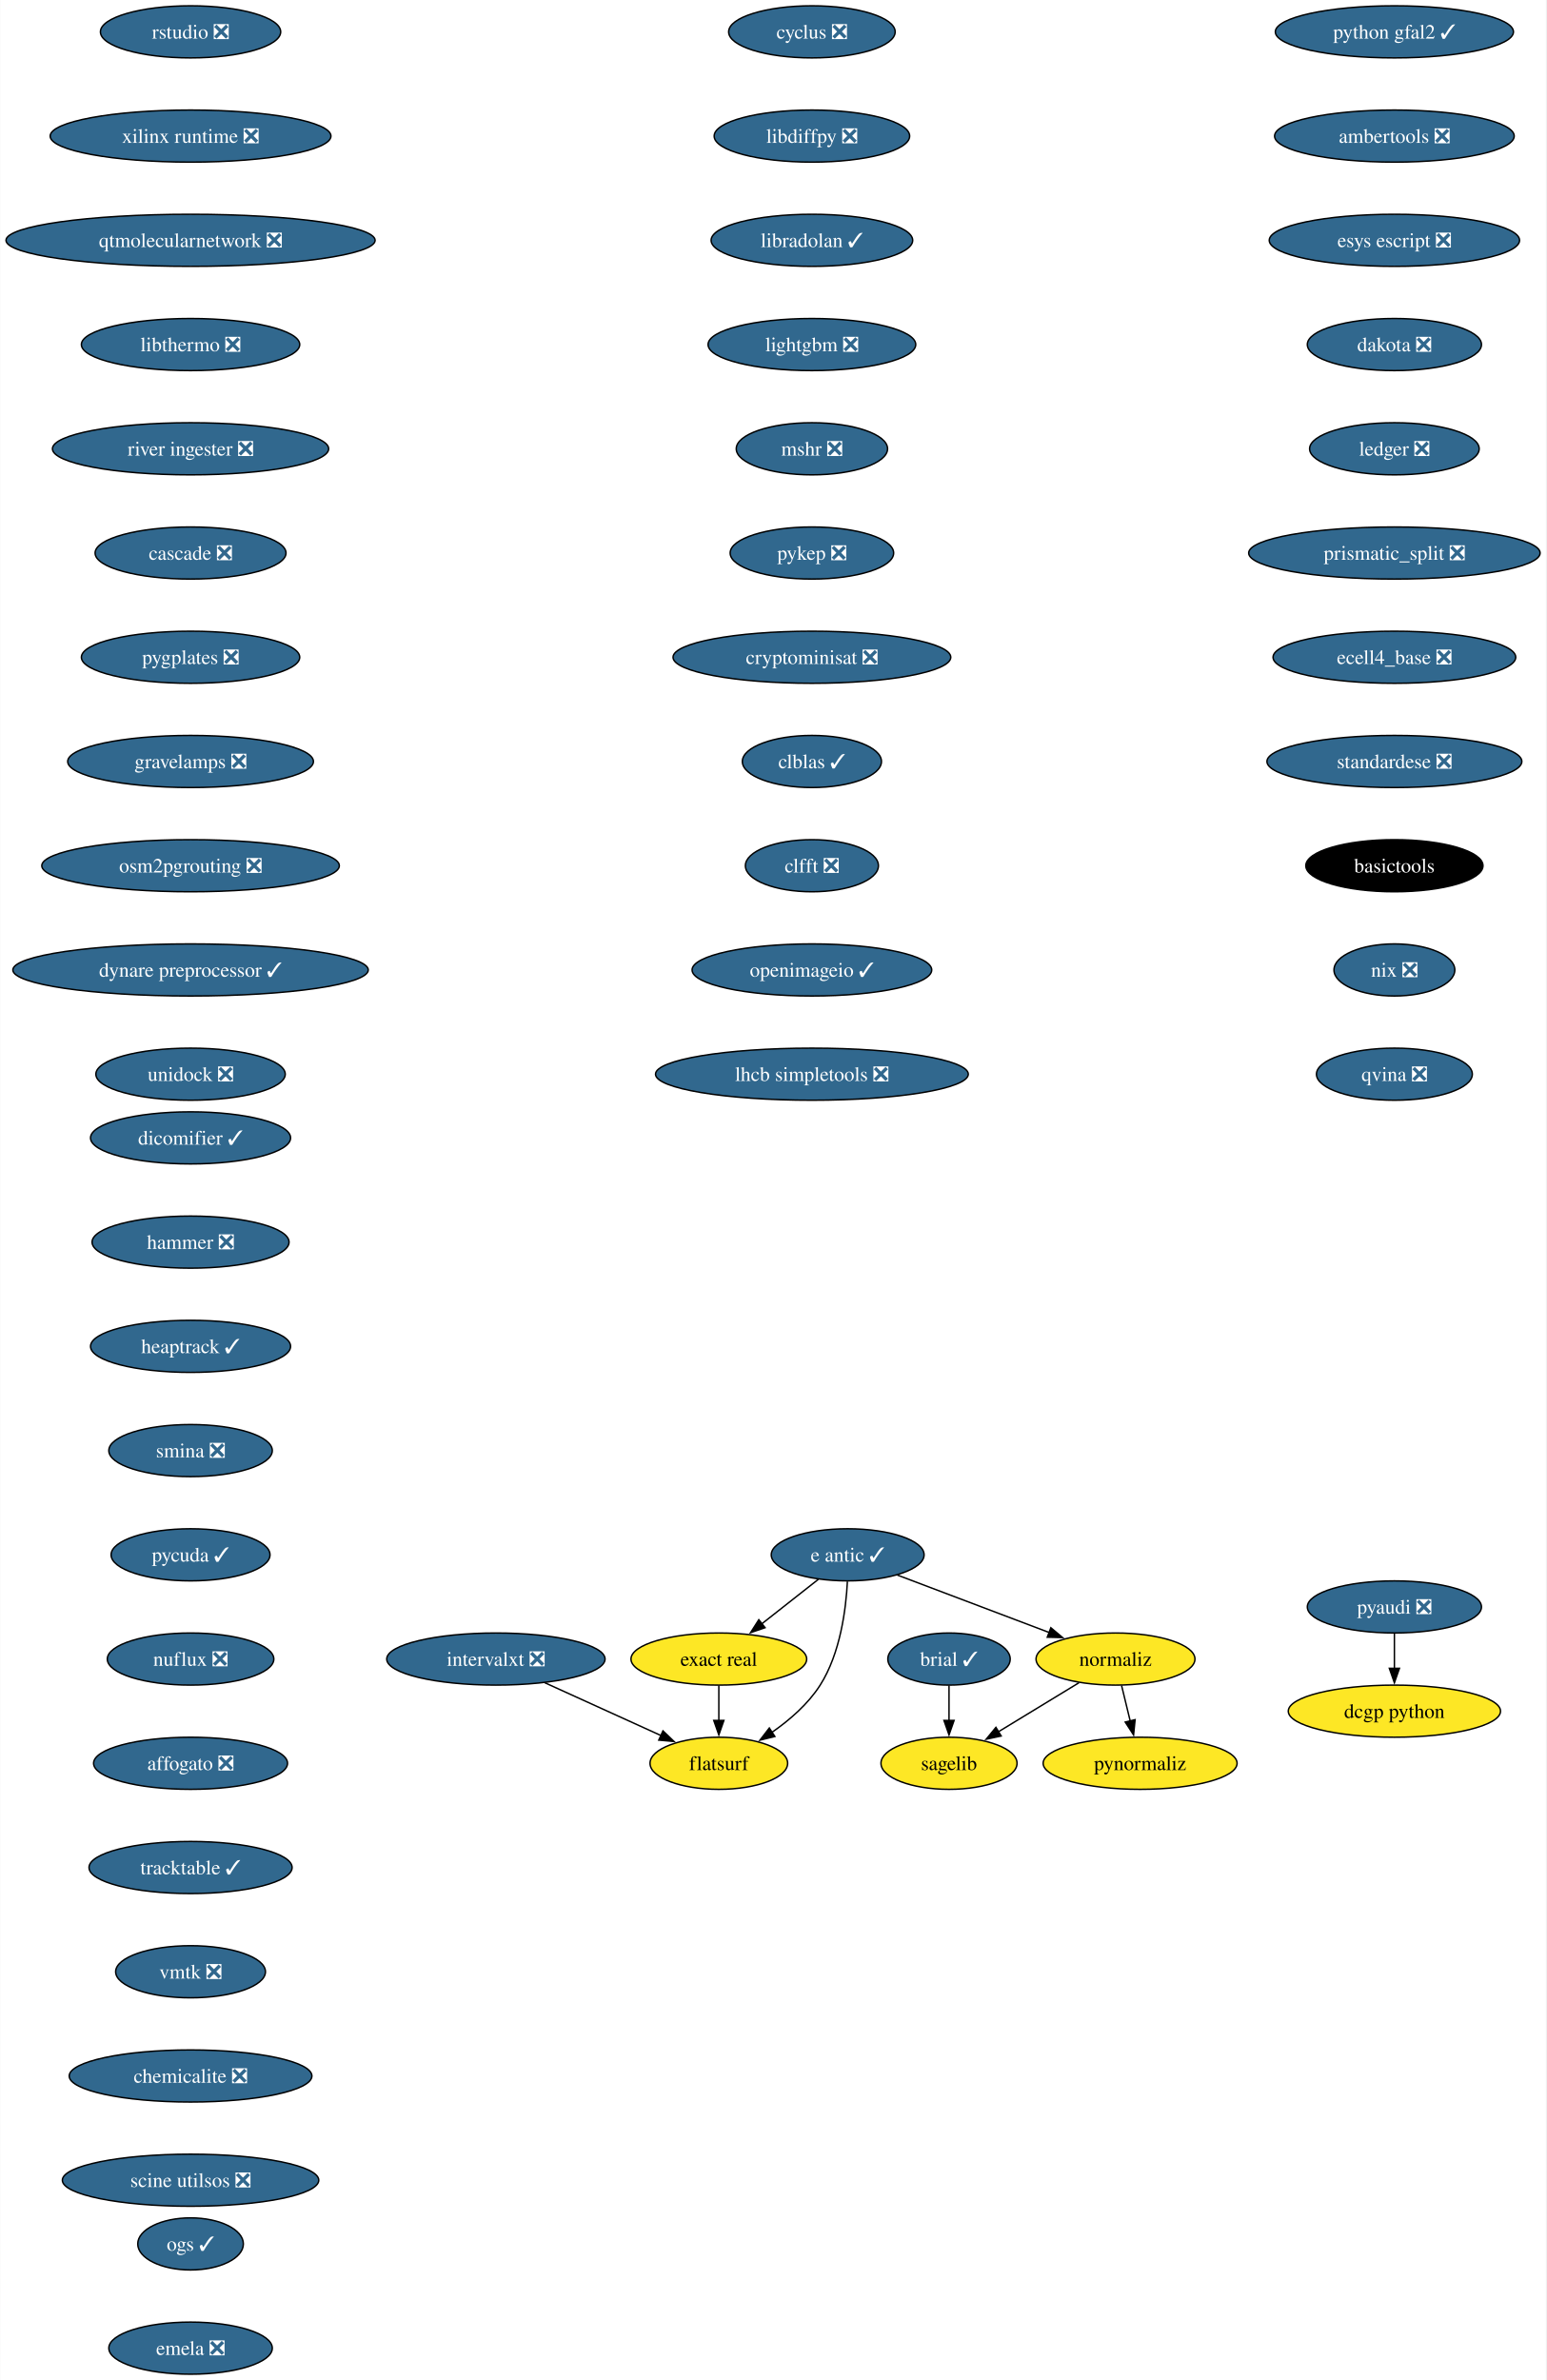
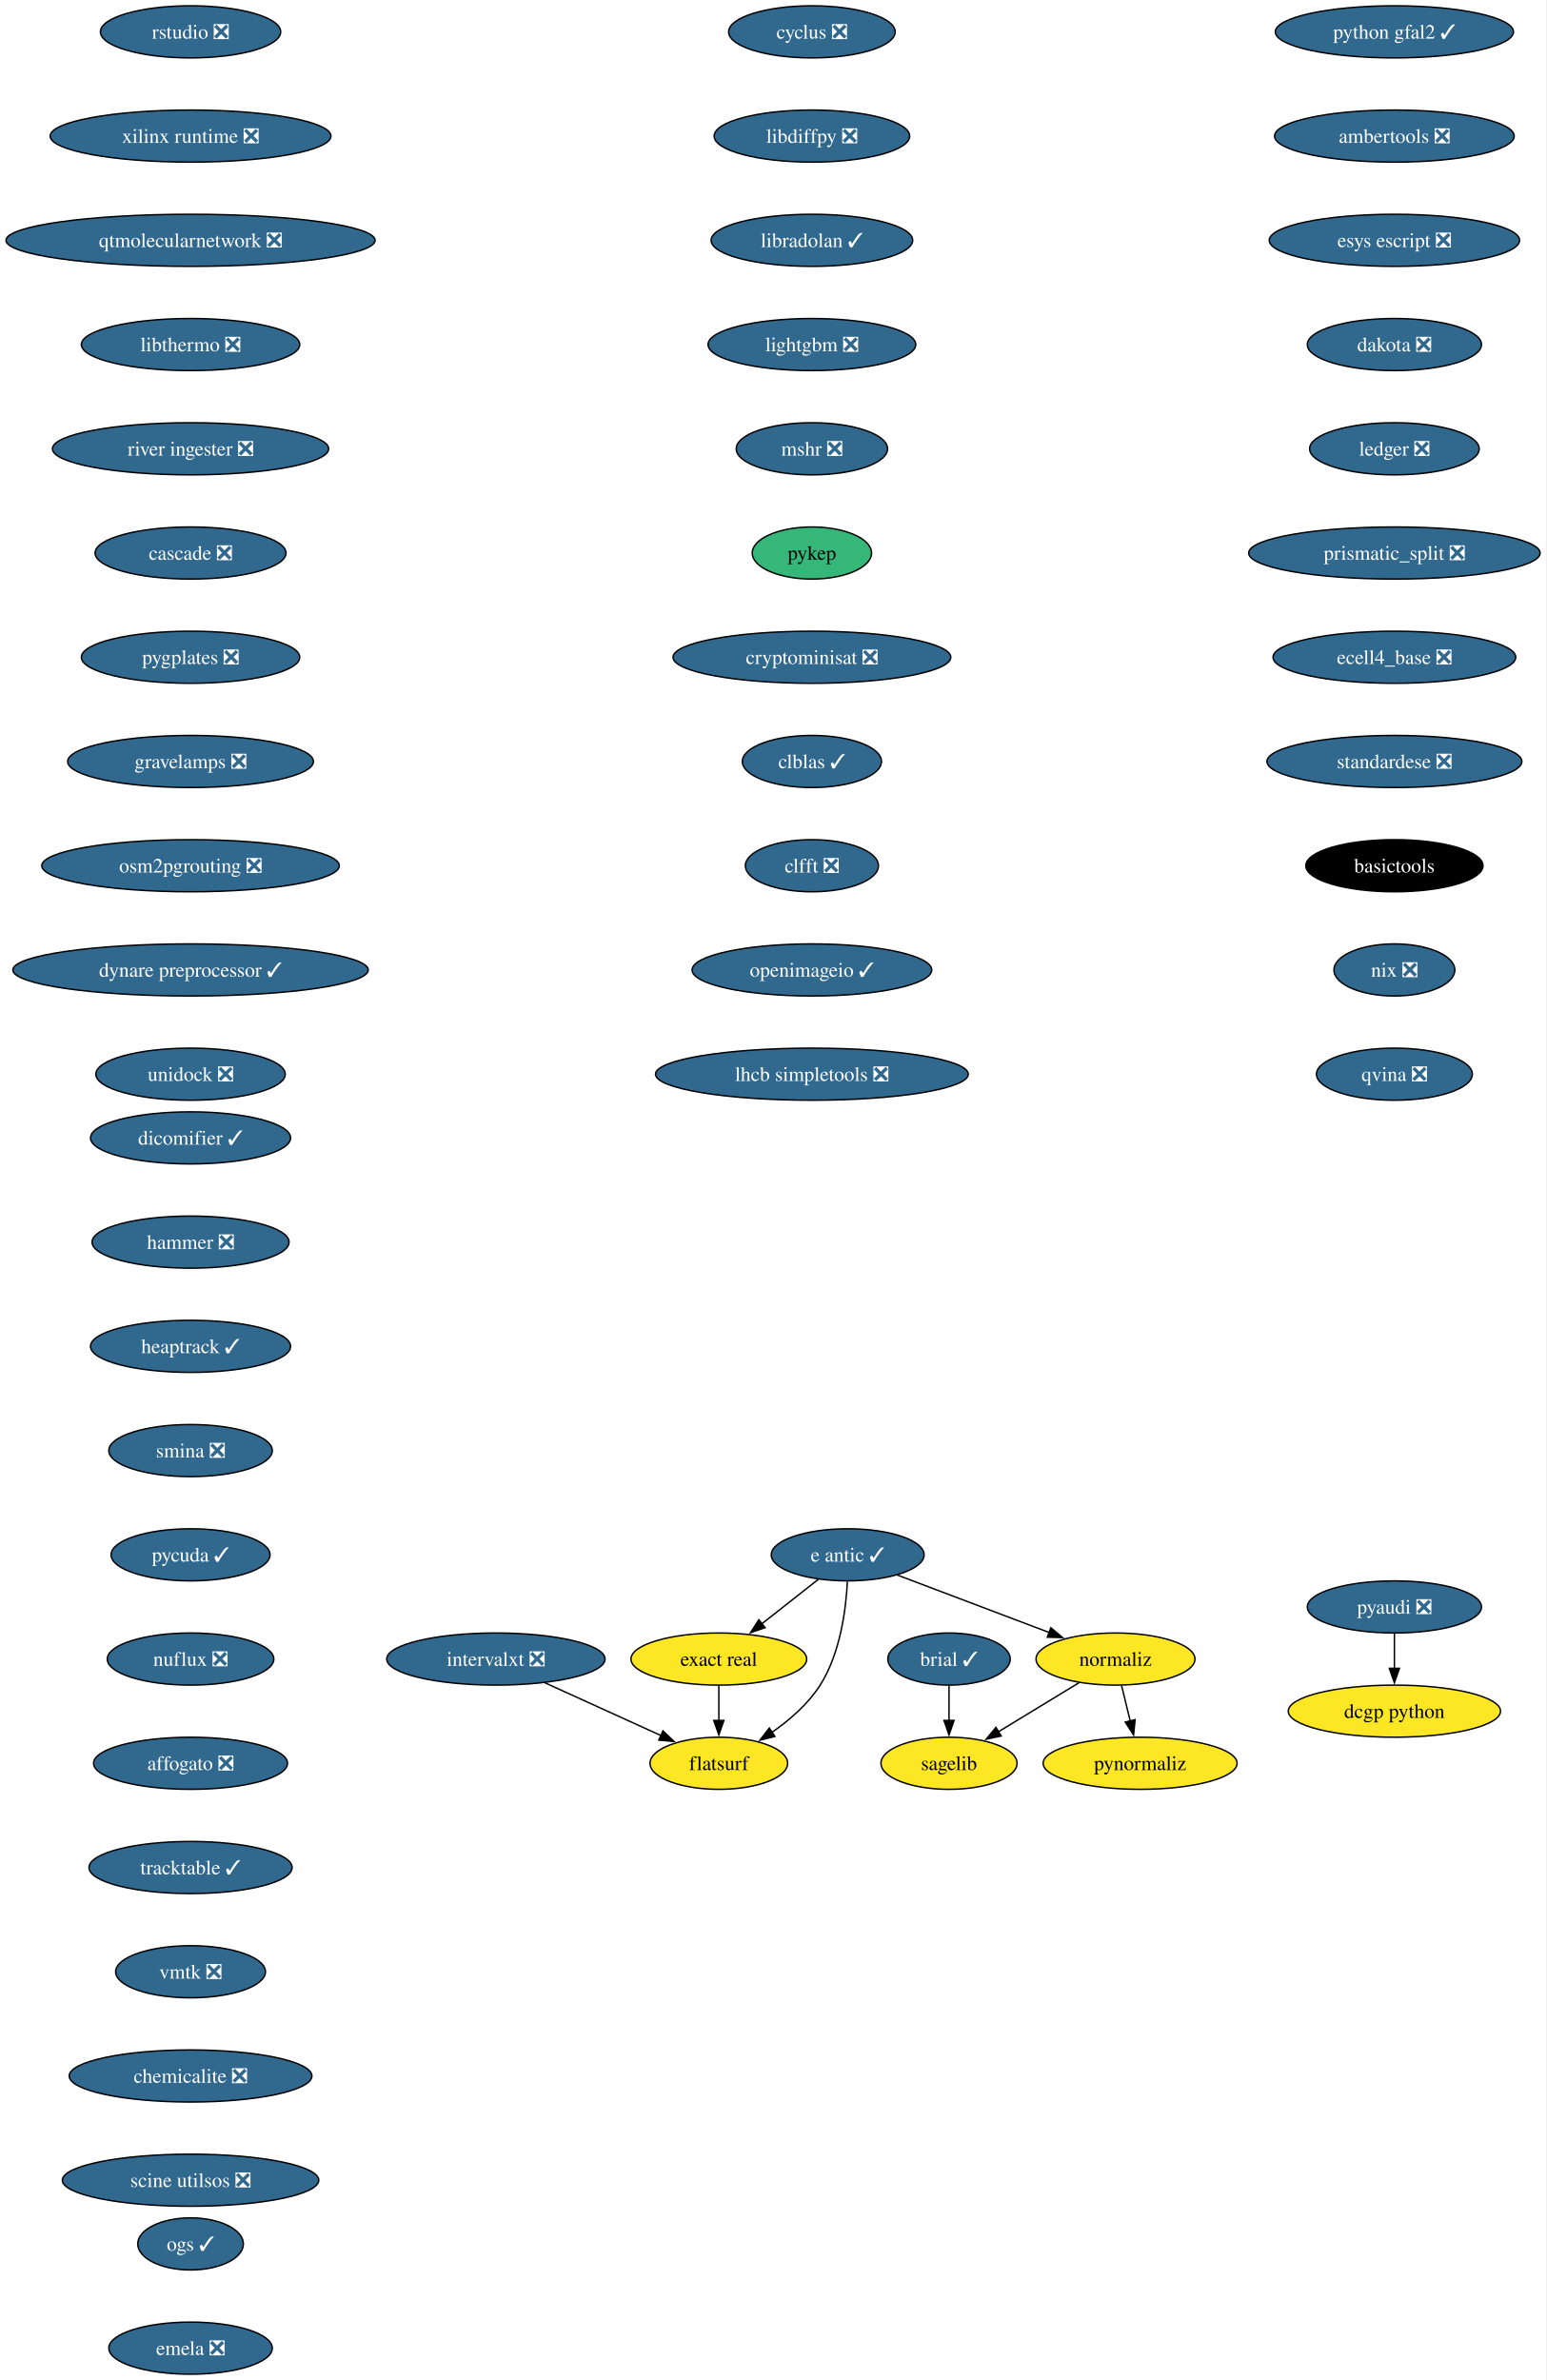
<svg xmlns="http://www.w3.org/2000/svg" xmlns:xlink="http://www.w3.org/1999/xlink" width="1068pt" height="1644pt" viewBox="0.00 0.00 1067.72 1644.00">
  <g id="graph0" class="graph" transform="scale(1 1) rotate(0) translate(4 1640)">
    <polygon fill="white" stroke="none" points="-4,4 -4,-1640 1063.72,-1640 1063.72,4 -4,4" />
    <g id="node1" class="node">
      <g id="a_node1">
        <a xlink:href="https://github.com/conda-forge/brial-feedstock/pull/37" xlink:title="brial ✓">
          <ellipse fill="#31688e" stroke="black" cx="651.4" cy="-494" rx="42.26" ry="18" />
          <text text-anchor="middle" x="651.4" y="-489.32" font-family="Times,serif" font-size="14.00" fill="white">brial ✓</text>
        </a>
      </g>
    </g>
    <g id="node2" class="node">
      <g id="a_node2">
        <a xlink:href="https://github.com/conda-forge/sagelib-feedstock" xlink:title="sagelib">
          <ellipse fill="#fde725" stroke="black" cx="651.4" cy="-422" rx="47" ry="18" />
          <text text-anchor="middle" x="651.4" y="-417.32" font-family="Times,serif" font-size="14.00">sagelib</text>
        </a>
      </g>
    </g>
    <g id="edge1" class="edge">
      <path fill="none" stroke="black" d="M651.4,-475.7C651.4,-468.41 651.4,-459.73 651.4,-451.54" />
      <polygon fill="black" stroke="black" points="654.9,-451.62 651.4,-441.62 647.9,-451.62 654.9,-451.62" />
    </g>
    <g id="node3" class="node">
      <g id="a_node3">
        <a xlink:href="https://github.com/conda-forge/cyclus-feedstock/pull/94" xlink:title="cyclus ❎">
          <ellipse fill="#31688e" stroke="black" cx="556.69" cy="-1618" rx="57.52" ry="18" />
          <text text-anchor="middle" x="556.69" y="-1613.33" font-family="Times,serif" font-size="14.00" fill="white">cyclus ❎</text>
        </a>
      </g>
    </g>
    <g id="node4" class="node">
      <g id="a_node4">
        <a xlink:href="https://github.com/conda-forge/libdiffpy-feedstock/pull/13" xlink:title="libdiffpy ❎">
          <ellipse fill="#31688e" stroke="black" cx="556.69" cy="-1546" rx="67.52" ry="18" />
          <text text-anchor="middle" x="556.69" y="-1541.33" font-family="Times,serif" font-size="14.00" fill="white">libdiffpy ❎</text>
        </a>
      </g>
    </g>
    <g id="node5" class="node">
      <g id="a_node5">
        <a xlink:href="https://github.com/conda-forge/libradolan-feedstock/pull/28" xlink:title="libradolan ✓">
          <ellipse fill="#31688e" stroke="black" cx="556.69" cy="-1474" rx="69.62" ry="18" />
          <text text-anchor="middle" x="556.69" y="-1469.33" font-family="Times,serif" font-size="14.00" fill="white">libradolan ✓</text>
        </a>
      </g>
    </g>
    <g id="node6" class="node">
      <g id="a_node6">
        <a xlink:href="https://github.com/conda-forge/lightgbm-feedstock/pull/64" xlink:title="lightgbm ❎">
          <ellipse fill="#31688e" stroke="black" cx="556.69" cy="-1402" rx="71.73" ry="18" />
          <text text-anchor="middle" x="556.69" y="-1397.33" font-family="Times,serif" font-size="14.00" fill="white">lightgbm ❎</text>
        </a>
      </g>
    </g>
    <g id="node7" class="node">
      <g id="a_node7">
        <a xlink:href="https://github.com/conda-forge/mshr-feedstock/pull/38" xlink:title="mshr ❎">
          <ellipse fill="#31688e" stroke="black" cx="556.69" cy="-1330" rx="52.26" ry="18" />
          <text text-anchor="middle" x="556.69" y="-1325.33" font-family="Times,serif" font-size="14.00" fill="white">mshr ❎</text>
        </a>
      </g>
    </g>
    <g id="node8" class="node">
      <g id="a_node8">
-         <a xlink:href="https://github.com/conda-forge/pykep-feedstock/pull/45" xlink:title="pykep ❎">
-           <ellipse fill="#31688e" stroke="black" cx="556.69" cy="-1258" rx="56.47" ry="18" />
-           <text text-anchor="middle" x="556.69" y="-1253.33" font-family="Times,serif" font-size="14.00" fill="white">pykep ❎</text>
+         <a xlink:href="https://github.com/conda-forge/pykep-feedstock" xlink:title="pykep">
+           <ellipse fill="#35b779" stroke="black" cx="556.69" cy="-1258" rx="41.21" ry="18" />
+           <text text-anchor="middle" x="556.69" y="-1253.33" font-family="Times,serif" font-size="14.00">pykep</text>
        </a>
      </g>
    </g>
    <g id="node9" class="node">
      <g id="a_node9">
        <a xlink:href="https://github.com/conda-forge/cryptominisat-feedstock/pull/59" xlink:title="cryptominisat ❎">
          <ellipse fill="#31688e" stroke="black" cx="556.69" cy="-1186" rx="95.93" ry="18" />
          <text text-anchor="middle" x="556.69" y="-1181.33" font-family="Times,serif" font-size="14.00" fill="white">cryptominisat ❎</text>
        </a>
      </g>
    </g>
    <g id="node10" class="node">
      <g id="a_node10">
        <a xlink:href="https://github.com/conda-forge/clblas-feedstock/pull/14" xlink:title="clblas ✓">
          <ellipse fill="#31688e" stroke="black" cx="556.69" cy="-1114" rx="48.05" ry="18" />
          <text text-anchor="middle" x="556.69" y="-1109.33" font-family="Times,serif" font-size="14.00" fill="white">clblas ✓</text>
        </a>
      </g>
    </g>
    <g id="node11" class="node">
      <g id="a_node11">
        <a xlink:href="https://github.com/conda-forge/clfft-feedstock/pull/19" xlink:title="clfft ❎">
          <ellipse fill="#31688e" stroke="black" cx="556.69" cy="-1042" rx="45.95" ry="18" />
          <text text-anchor="middle" x="556.69" y="-1037.33" font-family="Times,serif" font-size="14.00" fill="white">clfft ❎</text>
        </a>
      </g>
    </g>
    <g id="node12" class="node">
      <g id="a_node12">
        <a xlink:href="https://github.com/conda-forge/openimageio-feedstock/pull/108" xlink:title="openimageio ✓">
          <ellipse fill="#31688e" stroke="black" cx="556.69" cy="-970" rx="82.77" ry="18" />
          <text text-anchor="middle" x="556.69" y="-965.33" font-family="Times,serif" font-size="14.00" fill="white">openimageio ✓</text>
        </a>
      </g>
    </g>
    <g id="node15" class="node">
      <g id="a_node15">
        <a xlink:href="https://github.com/conda-forge/lhcb-simpletools-feedstock/pull/34" xlink:title="lhcb simpletools ❎">
          <ellipse fill="#31688e" stroke="black" cx="556.69" cy="-898" rx="108.03" ry="18" />
          <text text-anchor="middle" x="556.69" y="-893.33" font-family="Times,serif" font-size="14.00" fill="white">lhcb simpletools ❎</text>
        </a>
      </g>
    </g>
    <g id="node13" class="node">
      <g id="a_node13">
        <a xlink:href="https://github.com/conda-forge/pyaudi-feedstock/pull/45" xlink:title="pyaudi ❎">
          <ellipse fill="#31688e" stroke="black" cx="959.05" cy="-530" rx="60.15" ry="18" />
          <text text-anchor="middle" x="959.05" y="-525.33" font-family="Times,serif" font-size="14.00" fill="white">pyaudi ❎</text>
        </a>
      </g>
    </g>
    <g id="node14" class="node">
      <g id="a_node14">
        <a xlink:href="https://github.com/conda-forge/dcgp-python-feedstock" xlink:title="dcgp python">
          <ellipse fill="#fde725" stroke="black" cx="959.05" cy="-458" rx="73.3" ry="18" />
          <text text-anchor="middle" x="959.05" y="-453.32" font-family="Times,serif" font-size="14.00">dcgp python</text>
        </a>
      </g>
    </g>
    <g id="edge11" class="edge">
      <path fill="none" stroke="black" d="M959.05,-511.7C959.05,-504.41 959.05,-495.73 959.05,-487.54" />
      <polygon fill="black" stroke="black" points="962.55,-487.62 959.05,-477.62 955.55,-487.62 962.55,-487.62" />
    </g>
    <g id="node16" class="node">
      <g id="a_node16">
        <a xlink:href="https://github.com/conda-forge/e-antic-feedstock/pull/63" xlink:title="e antic ✓">
          <ellipse fill="#31688e" stroke="black" cx="581.4" cy="-566" rx="52.79" ry="18" />
          <text text-anchor="middle" x="581.4" y="-561.33" font-family="Times,serif" font-size="14.00" fill="white">e antic ✓</text>
        </a>
      </g>
    </g>
    <g id="node17" class="node">
      <g id="a_node17">
        <a xlink:href="https://github.com/conda-forge/normaliz-feedstock" xlink:title="normaliz">
          <ellipse fill="#fde725" stroke="black" cx="766.4" cy="-494" rx="54.89" ry="18" />
          <text text-anchor="middle" x="766.4" y="-489.32" font-family="Times,serif" font-size="14.00">normaliz</text>
        </a>
      </g>
    </g>
    <g id="edge13" class="edge">
      <path fill="none" stroke="black" d="M615.76,-552C645.33,-540.81 688.24,-524.57 720.7,-512.29" />
      <polygon fill="black" stroke="black" points="721.74,-515.64 729.86,-508.83 719.27,-509.09 721.74,-515.64" />
    </g>
    <g id="node18" class="node">
      <g id="a_node18">
        <a xlink:href="https://github.com/conda-forge/exact-real-feedstock" xlink:title="exact real">
          <ellipse fill="#fde725" stroke="black" cx="492.4" cy="-494" rx="60.68" ry="18" />
          <text text-anchor="middle" x="492.4" y="-489.32" font-family="Times,serif" font-size="14.00">exact real</text>
        </a>
      </g>
    </g>
    <g id="edge14" class="edge">
      <path fill="none" stroke="black" d="M561.2,-549.12C549.65,-540.03 534.94,-528.46 522.09,-518.35" />
      <polygon fill="black" stroke="black" points="524.34,-515.67 514.32,-512.24 520.02,-521.18 524.34,-515.67" />
    </g>
    <g id="node19" class="node">
      <g id="a_node19">
        <a xlink:href="https://github.com/conda-forge/flatsurf-feedstock" xlink:title="flatsurf">
          <ellipse fill="#fde725" stroke="black" cx="492.4" cy="-422" rx="47.53" ry="18" />
          <text text-anchor="middle" x="492.4" y="-417.32" font-family="Times,serif" font-size="14.00">flatsurf</text>
        </a>
      </g>
    </g>
    <g id="edge15" class="edge">
      <path fill="none" stroke="black" d="M581.21,-547.6C580.24,-528.61 576.39,-498 562.4,-476 554.05,-462.88 541.24,-451.8 528.86,-443.22" />
      <polygon fill="black" stroke="black" points="531.1,-440.51 520.81,-437.98 527.28,-446.37 531.1,-440.51" />
    </g>
    <g id="edge16" class="edge">
      <path fill="none" stroke="black" d="M741.16,-477.64C724.76,-467.65 703.18,-454.52 685.29,-443.63" />
      <polygon fill="black" stroke="black" points="687.44,-440.84 677.08,-438.63 683.8,-446.82 687.44,-440.84" />
    </g>
    <g id="node20" class="node">
      <g id="a_node20">
        <a xlink:href="https://github.com/conda-forge/pynormaliz-feedstock" xlink:title="pynormaliz">
          <ellipse fill="#fde725" stroke="black" cx="783.4" cy="-422" rx="66.99" ry="18" />
          <text text-anchor="middle" x="783.4" y="-417.32" font-family="Times,serif" font-size="14.00">pynormaliz</text>
        </a>
      </g>
    </g>
    <g id="edge17" class="edge">
      <path fill="none" stroke="black" d="M770.6,-475.7C772.39,-468.32 774.53,-459.52 776.54,-451.25" />
      <polygon fill="black" stroke="black" points="779.93,-452.12 778.89,-441.58 773.12,-450.47 779.93,-452.12" />
    </g>
    <g id="edge18" class="edge">
      <path fill="none" stroke="black" d="M492.4,-475.7C492.4,-468.41 492.4,-459.73 492.4,-451.54" />
      <polygon fill="black" stroke="black" points="495.9,-451.62 492.4,-441.62 488.9,-451.62 495.9,-451.62" />
    </g>
    <g id="node21" class="node">
      <g id="a_node21">
        <a xlink:href="https://github.com/conda-forge/python-gfal2-feedstock/pull/44" xlink:title="python gfal2 ✓">
          <ellipse fill="#31688e" stroke="black" cx="959.05" cy="-1618" rx="82.25" ry="18" />
          <text text-anchor="middle" x="959.05" y="-1613.33" font-family="Times,serif" font-size="14.00" fill="white">python gfal2 ✓</text>
        </a>
      </g>
    </g>
    <g id="node22" class="node">
      <g id="a_node22">
        <a xlink:href="https://github.com/conda-forge/ambertools-feedstock/pull/150" xlink:title="ambertools ❎">
          <ellipse fill="#31688e" stroke="black" cx="959.05" cy="-1546" rx="82.77" ry="18" />
          <text text-anchor="middle" x="959.05" y="-1541.33" font-family="Times,serif" font-size="14.00" fill="white">ambertools ❎</text>
        </a>
      </g>
    </g>
    <g id="node23" class="node">
      <g id="a_node23">
        <a xlink:href="https://github.com/conda-forge/esys-escript-feedstock/pull/74" xlink:title="esys escript ❎">
          <ellipse fill="#31688e" stroke="black" cx="959.05" cy="-1474" rx="86.46" ry="18" />
          <text text-anchor="middle" x="959.05" y="-1469.33" font-family="Times,serif" font-size="14.00" fill="white">esys escript ❎</text>
        </a>
      </g>
    </g>
    <g id="node24" class="node">
      <g id="a_node24">
        <a xlink:href="https://github.com/conda-forge/dakota-feedstock/pull/50" xlink:title="dakota ❎">
          <ellipse fill="#31688e" stroke="black" cx="959.05" cy="-1402" rx="60.15" ry="18" />
          <text text-anchor="middle" x="959.05" y="-1397.33" font-family="Times,serif" font-size="14.00" fill="white">dakota ❎</text>
        </a>
      </g>
    </g>
    <g id="node25" class="node">
      <g id="a_node25">
        <a xlink:href="https://github.com/conda-forge/ledger-feedstock/pull/39" xlink:title="ledger ❎">
          <ellipse fill="#31688e" stroke="black" cx="959.05" cy="-1330" rx="58.57" ry="18" />
          <text text-anchor="middle" x="959.05" y="-1325.33" font-family="Times,serif" font-size="14.00" fill="white">ledger ❎</text>
        </a>
      </g>
    </g>
    <g id="node26" class="node">
      <g id="a_node26">
        <a xlink:href="https://github.com/conda-forge/prismatic_split-feedstock/pull/55" xlink:title="prismatic_split ❎">
          <ellipse fill="#31688e" stroke="black" cx="959.05" cy="-1258" rx="100.66" ry="18" />
          <text text-anchor="middle" x="959.05" y="-1253.33" font-family="Times,serif" font-size="14.00" fill="white">prismatic_split ❎</text>
        </a>
      </g>
    </g>
    <g id="node27" class="node">
      <g id="a_node27">
        <a xlink:href="https://github.com/conda-forge/ecell4_base-feedstock/pull/30" xlink:title="ecell4_base ❎">
          <ellipse fill="#31688e" stroke="black" cx="959.05" cy="-1186" rx="83.83" ry="18" />
          <text text-anchor="middle" x="959.05" y="-1181.33" font-family="Times,serif" font-size="14.00" fill="white">ecell4_base ❎</text>
        </a>
      </g>
    </g>
    <g id="node28" class="node">
      <g id="a_node28">
        <a xlink:href="https://github.com/conda-forge/standardese-feedstock/pull/12" xlink:title="standardese ❎">
          <ellipse fill="#31688e" stroke="black" cx="959.05" cy="-1114" rx="88.04" ry="18" />
          <text text-anchor="middle" x="959.05" y="-1109.33" font-family="Times,serif" font-size="14.00" fill="white">standardese ❎</text>
        </a>
      </g>
    </g>
    <g id="node29" class="node">
      <g id="a_node29">
        <a xlink:href="https://github.com/conda-forge/basictools-feedstock" xlink:title="basictools">
          <ellipse fill="#000000" stroke="black" cx="959.05" cy="-1042" rx="61.2" ry="18" />
          <text text-anchor="middle" x="959.05" y="-1037.33" font-family="Times,serif" font-size="14.00" fill="white">basictools</text>
        </a>
      </g>
    </g>
    <g id="node30" class="node">
      <g id="a_node30">
        <a xlink:href="https://github.com/conda-forge/nix-feedstock/pull/26" xlink:title="nix ❎">
          <ellipse fill="#31688e" stroke="black" cx="959.05" cy="-970" rx="41.74" ry="18" />
          <text text-anchor="middle" x="959.05" y="-965.33" font-family="Times,serif" font-size="14.00" fill="white">nix ❎</text>
        </a>
      </g>
    </g>
    <g id="node31" class="node">
      <g id="a_node31">
        <a xlink:href="https://github.com/conda-forge/qvina-feedstock/pull/8" xlink:title="qvina ❎">
          <ellipse fill="#31688e" stroke="black" cx="959.05" cy="-898" rx="53.84" ry="18" />
          <text text-anchor="middle" x="959.05" y="-893.33" font-family="Times,serif" font-size="14.00" fill="white">qvina ❎</text>
        </a>
      </g>
    </g>
    <g id="node32" class="node">
      <g id="a_node32">
        <a xlink:href="https://github.com/conda-forge/dicomifier-feedstock/pull/30" xlink:title="dicomifier ✓">
          <ellipse fill="#31688e" stroke="black" cx="127.49" cy="-854" rx="69.1" ry="18" />
          <text text-anchor="middle" x="127.49" y="-849.33" font-family="Times,serif" font-size="14.00" fill="white">dicomifier ✓</text>
        </a>
      </g>
    </g>
    <g id="node33" class="node">
      <g id="a_node33">
        <a xlink:href="https://github.com/conda-forge/hammer-feedstock/pull/48" xlink:title="hammer ❎">
          <ellipse fill="#31688e" stroke="black" cx="127.49" cy="-782" rx="68.04" ry="18" />
          <text text-anchor="middle" x="127.49" y="-777.33" font-family="Times,serif" font-size="14.00" fill="white">hammer ❎</text>
        </a>
      </g>
    </g>
    <g id="node34" class="node">
      <g id="a_node34">
        <a xlink:href="https://github.com/conda-forge/heaptrack-feedstock/pull/16" xlink:title="heaptrack ✓">
          <ellipse fill="#31688e" stroke="black" cx="127.49" cy="-710" rx="69.1" ry="18" />
          <text text-anchor="middle" x="127.49" y="-705.33" font-family="Times,serif" font-size="14.00" fill="white">heaptrack ✓</text>
        </a>
      </g>
    </g>
    <g id="node35" class="node">
      <g id="a_node35">
        <a xlink:href="https://github.com/conda-forge/smina-feedstock/pull/4" xlink:title="smina ❎">
          <ellipse fill="#31688e" stroke="black" cx="127.49" cy="-638" rx="56.47" ry="18" />
          <text text-anchor="middle" x="127.49" y="-633.33" font-family="Times,serif" font-size="14.00" fill="white">smina ❎</text>
        </a>
      </g>
    </g>
    <g id="node36" class="node">
      <g id="a_node36">
        <a xlink:href="https://github.com/conda-forge/pycuda-feedstock/pull/42" xlink:title="pycuda ✓">
          <ellipse fill="#31688e" stroke="black" cx="127.49" cy="-566" rx="54.89" ry="18" />
          <text text-anchor="middle" x="127.49" y="-561.33" font-family="Times,serif" font-size="14.00" fill="white">pycuda ✓</text>
        </a>
      </g>
    </g>
    <g id="node37" class="node">
      <g id="a_node37">
        <a xlink:href="https://github.com/conda-forge/nuflux-feedstock/pull/38" xlink:title="nuflux ❎">
          <ellipse fill="#31688e" stroke="black" cx="127.49" cy="-494" rx="57.52" ry="18" />
          <text text-anchor="middle" x="127.49" y="-489.32" font-family="Times,serif" font-size="14.00" fill="white">nuflux ❎</text>
        </a>
      </g>
    </g>
    <g id="node38" class="node">
      <g id="a_node38">
        <a xlink:href="https://github.com/conda-forge/affogato-feedstock/pull/20" xlink:title="affogato ❎">
          <ellipse fill="#31688e" stroke="black" cx="127.49" cy="-422" rx="66.99" ry="18" />
          <text text-anchor="middle" x="127.49" y="-417.32" font-family="Times,serif" font-size="14.00" fill="white">affogato ❎</text>
        </a>
      </g>
    </g>
    <g id="node39" class="node">
      <g id="a_node39">
        <a xlink:href="https://github.com/conda-forge/tracktable-feedstock/pull/27" xlink:title="tracktable ✓">
          <ellipse fill="#31688e" stroke="black" cx="127.49" cy="-350" rx="70.15" ry="18" />
          <text text-anchor="middle" x="127.49" y="-345.32" font-family="Times,serif" font-size="14.00" fill="white">tracktable ✓</text>
        </a>
      </g>
    </g>
    <g id="node40" class="node">
      <g id="a_node40">
        <a xlink:href="https://github.com/conda-forge/vmtk-feedstock/pull/27" xlink:title="vmtk ❎">
          <ellipse fill="#31688e" stroke="black" cx="127.49" cy="-278" rx="51.74" ry="18" />
          <text text-anchor="middle" x="127.49" y="-273.32" font-family="Times,serif" font-size="14.00" fill="white">vmtk ❎</text>
        </a>
      </g>
    </g>
    <g id="node42" class="node">
      <g id="a_node42">
        <a xlink:href="https://github.com/conda-forge/chemicalite-feedstock/pull/29" xlink:title="chemicalite ❎">
          <ellipse fill="#31688e" stroke="black" cx="127.49" cy="-206" rx="83.83" ry="18" />
          <text text-anchor="middle" x="127.49" y="-201.33" font-family="Times,serif" font-size="14.00" fill="white">chemicalite ❎</text>
        </a>
      </g>
    </g>
    <g id="node41" class="node">
      <g id="a_node41">
        <a xlink:href="https://github.com/conda-forge/intervalxt-feedstock/pull/23" xlink:title="intervalxt ❎">
          <ellipse fill="#31688e" stroke="black" cx="338.4" cy="-494" rx="75.41" ry="18" />
          <text text-anchor="middle" x="338.4" y="-489.32" font-family="Times,serif" font-size="14.00" fill="white">intervalxt ❎</text>
        </a>
      </g>
    </g>
    <g id="edge37" class="edge">
      <path fill="none" stroke="black" d="M372.19,-477.64C395.9,-466.86 427.68,-452.41 452.62,-441.08" />
      <polygon fill="black" stroke="black" points="453.8,-444.39 461.46,-437.06 450.91,-438.01 453.8,-444.39" />
    </g>
    <g id="node43" class="node">
      <g id="a_node43">
        <a xlink:href="https://github.com/conda-forge/scine-utilsos-feedstock/pull/16" xlink:title="scine utilsos ❎">
          <ellipse fill="#31688e" stroke="black" cx="127.49" cy="-134" rx="88.56" ry="18" />
          <text text-anchor="middle" x="127.49" y="-129.32" font-family="Times,serif" font-size="14.00" fill="white">scine utilsos ❎</text>
        </a>
      </g>
    </g>
    <g id="node44" class="node">
      <g id="a_node44">
        <a xlink:href="https://github.com/conda-forge/rstudio-feedstock/pull/37" xlink:title="rstudio ❎">
          <ellipse fill="#31688e" stroke="black" cx="127.49" cy="-1618" rx="62.26" ry="18" />
          <text text-anchor="middle" x="127.49" y="-1613.33" font-family="Times,serif" font-size="14.00" fill="white">rstudio ❎</text>
        </a>
      </g>
    </g>
    <g id="node45" class="node">
      <g id="a_node45">
        <a xlink:href="https://github.com/conda-forge/xilinx-runtime-feedstock/pull/35" xlink:title="xilinx runtime ❎">
          <ellipse fill="#31688e" stroke="black" cx="127.49" cy="-1546" rx="96.98" ry="18" />
          <text text-anchor="middle" x="127.49" y="-1541.33" font-family="Times,serif" font-size="14.00" fill="white">xilinx runtime ❎</text>
        </a>
      </g>
    </g>
    <g id="node46" class="node">
      <g id="a_node46">
        <a xlink:href="https://github.com/conda-forge/qtmolecularnetwork-feedstock/pull/24" xlink:title="qtmolecularnetwork ❎">
          <ellipse fill="#31688e" stroke="black" cx="127.49" cy="-1474" rx="127.49" ry="18" />
          <text text-anchor="middle" x="127.49" y="-1469.33" font-family="Times,serif" font-size="14.00" fill="white">qtmolecularnetwork ❎</text>
        </a>
      </g>
    </g>
    <g id="node47" class="node">
      <g id="a_node47">
        <a xlink:href="https://github.com/conda-forge/libthermo-feedstock/pull/17" xlink:title="libthermo ❎">
          <ellipse fill="#31688e" stroke="black" cx="127.49" cy="-1402" rx="75.41" ry="18" />
          <text text-anchor="middle" x="127.49" y="-1397.33" font-family="Times,serif" font-size="14.00" fill="white">libthermo ❎</text>
        </a>
      </g>
    </g>
    <g id="node48" class="node">
      <g id="a_node48">
        <a xlink:href="https://github.com/conda-forge/river-ingester-feedstock/pull/29" xlink:title="river ingester ❎">
          <ellipse fill="#31688e" stroke="black" cx="127.49" cy="-1330" rx="95.4" ry="18" />
          <text text-anchor="middle" x="127.49" y="-1325.33" font-family="Times,serif" font-size="14.00" fill="white">river ingester ❎</text>
        </a>
      </g>
    </g>
    <g id="node49" class="node">
      <g id="a_node49">
        <a xlink:href="https://github.com/conda-forge/cascade-feedstock/pull/24" xlink:title="cascade ❎">
          <ellipse fill="#31688e" stroke="black" cx="127.49" cy="-1258" rx="65.94" ry="18" />
          <text text-anchor="middle" x="127.49" y="-1253.33" font-family="Times,serif" font-size="14.00" fill="white">cascade ❎</text>
        </a>
      </g>
    </g>
    <g id="node50" class="node">
      <g id="a_node50">
        <a xlink:href="https://github.com/conda-forge/pygplates-feedstock/pull/26" xlink:title="pygplates ❎">
          <ellipse fill="#31688e" stroke="black" cx="127.49" cy="-1186" rx="75.41" ry="18" />
          <text text-anchor="middle" x="127.49" y="-1181.33" font-family="Times,serif" font-size="14.00" fill="white">pygplates ❎</text>
        </a>
      </g>
    </g>
    <g id="node51" class="node">
      <g id="a_node51">
        <a xlink:href="https://github.com/conda-forge/gravelamps-feedstock/pull/11" xlink:title="gravelamps ❎">
          <ellipse fill="#31688e" stroke="black" cx="127.49" cy="-1114" rx="84.88" ry="18" />
          <text text-anchor="middle" x="127.49" y="-1109.33" font-family="Times,serif" font-size="14.00" fill="white">gravelamps ❎</text>
        </a>
      </g>
    </g>
    <g id="node52" class="node">
      <g id="a_node52">
        <a xlink:href="https://github.com/conda-forge/osm2pgrouting-feedstock/pull/3" xlink:title="osm2pgrouting ❎">
          <ellipse fill="#31688e" stroke="black" cx="127.49" cy="-1042" rx="102.77" ry="18" />
          <text text-anchor="middle" x="127.49" y="-1037.33" font-family="Times,serif" font-size="14.00" fill="white">osm2pgrouting ❎</text>
        </a>
      </g>
    </g>
    <g id="node53" class="node">
      <g id="a_node53">
        <a xlink:href="https://github.com/conda-forge/dynare-preprocessor-feedstock/pull/1" xlink:title="dynare preprocessor ✓">
          <ellipse fill="#31688e" stroke="black" cx="127.49" cy="-970" rx="122.76" ry="18" />
          <text text-anchor="middle" x="127.49" y="-965.33" font-family="Times,serif" font-size="14.00" fill="white">dynare preprocessor ✓</text>
        </a>
      </g>
    </g>
    <g id="node54" class="node">
      <g id="a_node54">
        <a xlink:href="https://github.com/conda-forge/unidock-feedstock/pull/6" xlink:title="unidock ❎">
          <ellipse fill="#31688e" stroke="black" cx="127.49" cy="-898" rx="65.41" ry="18" />
          <text text-anchor="middle" x="127.49" y="-893.33" font-family="Times,serif" font-size="14.00" fill="white">unidock ❎</text>
        </a>
      </g>
    </g>
    <g id="node55" class="node">
      <g id="a_node55">
        <a xlink:href="https://github.com/conda-forge/ogs-feedstock/pull/3" xlink:title="ogs ✓">
          <ellipse fill="#31688e" stroke="black" cx="127.49" cy="-90" rx="36.48" ry="18" />
          <text text-anchor="middle" x="127.49" y="-85.33" font-family="Times,serif" font-size="14.00" fill="white">ogs ✓</text>
        </a>
      </g>
    </g>
    <g id="node56" class="node">
      <g id="a_node56">
        <a xlink:href="https://github.com/conda-forge/emela-feedstock/pull/2" xlink:title="emela ❎">
          <ellipse fill="#31688e" stroke="black" cx="127.49" cy="-18" rx="56.47" ry="18" />
          <text text-anchor="middle" x="127.49" y="-13.32" font-family="Times,serif" font-size="14.00" fill="white">emela ❎</text>
        </a>
      </g>
    </g>
  </g>
</svg>
